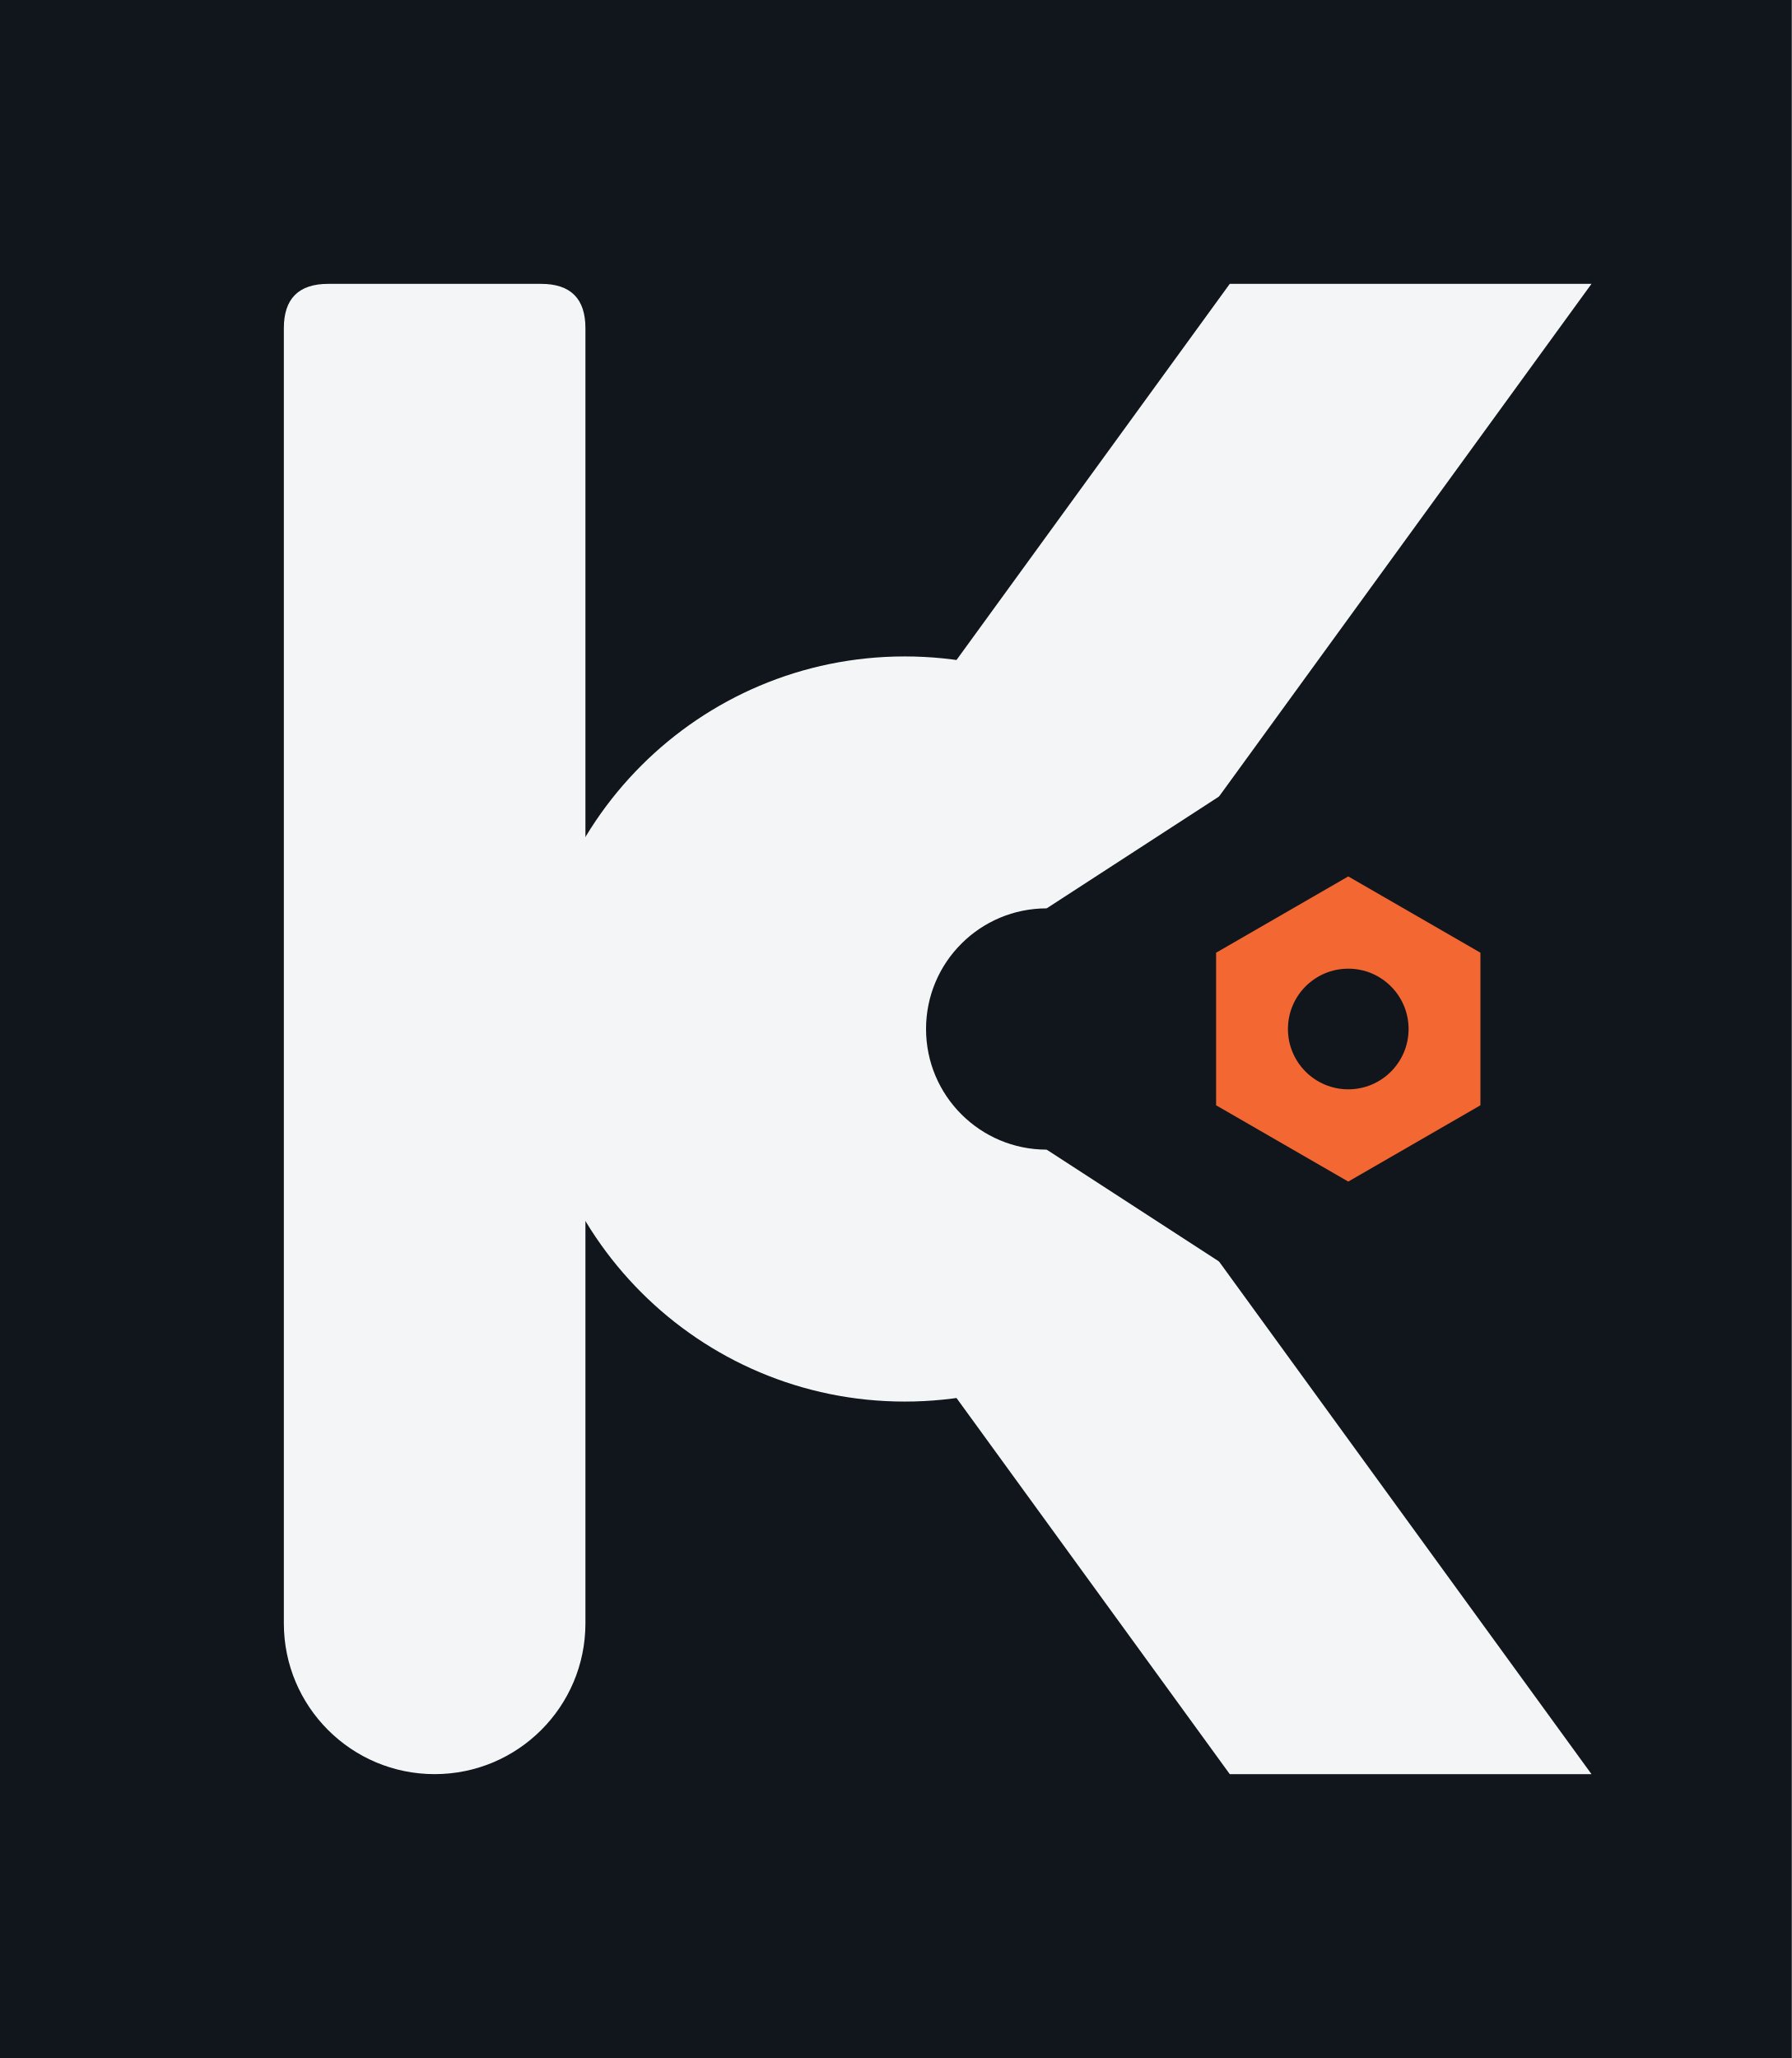
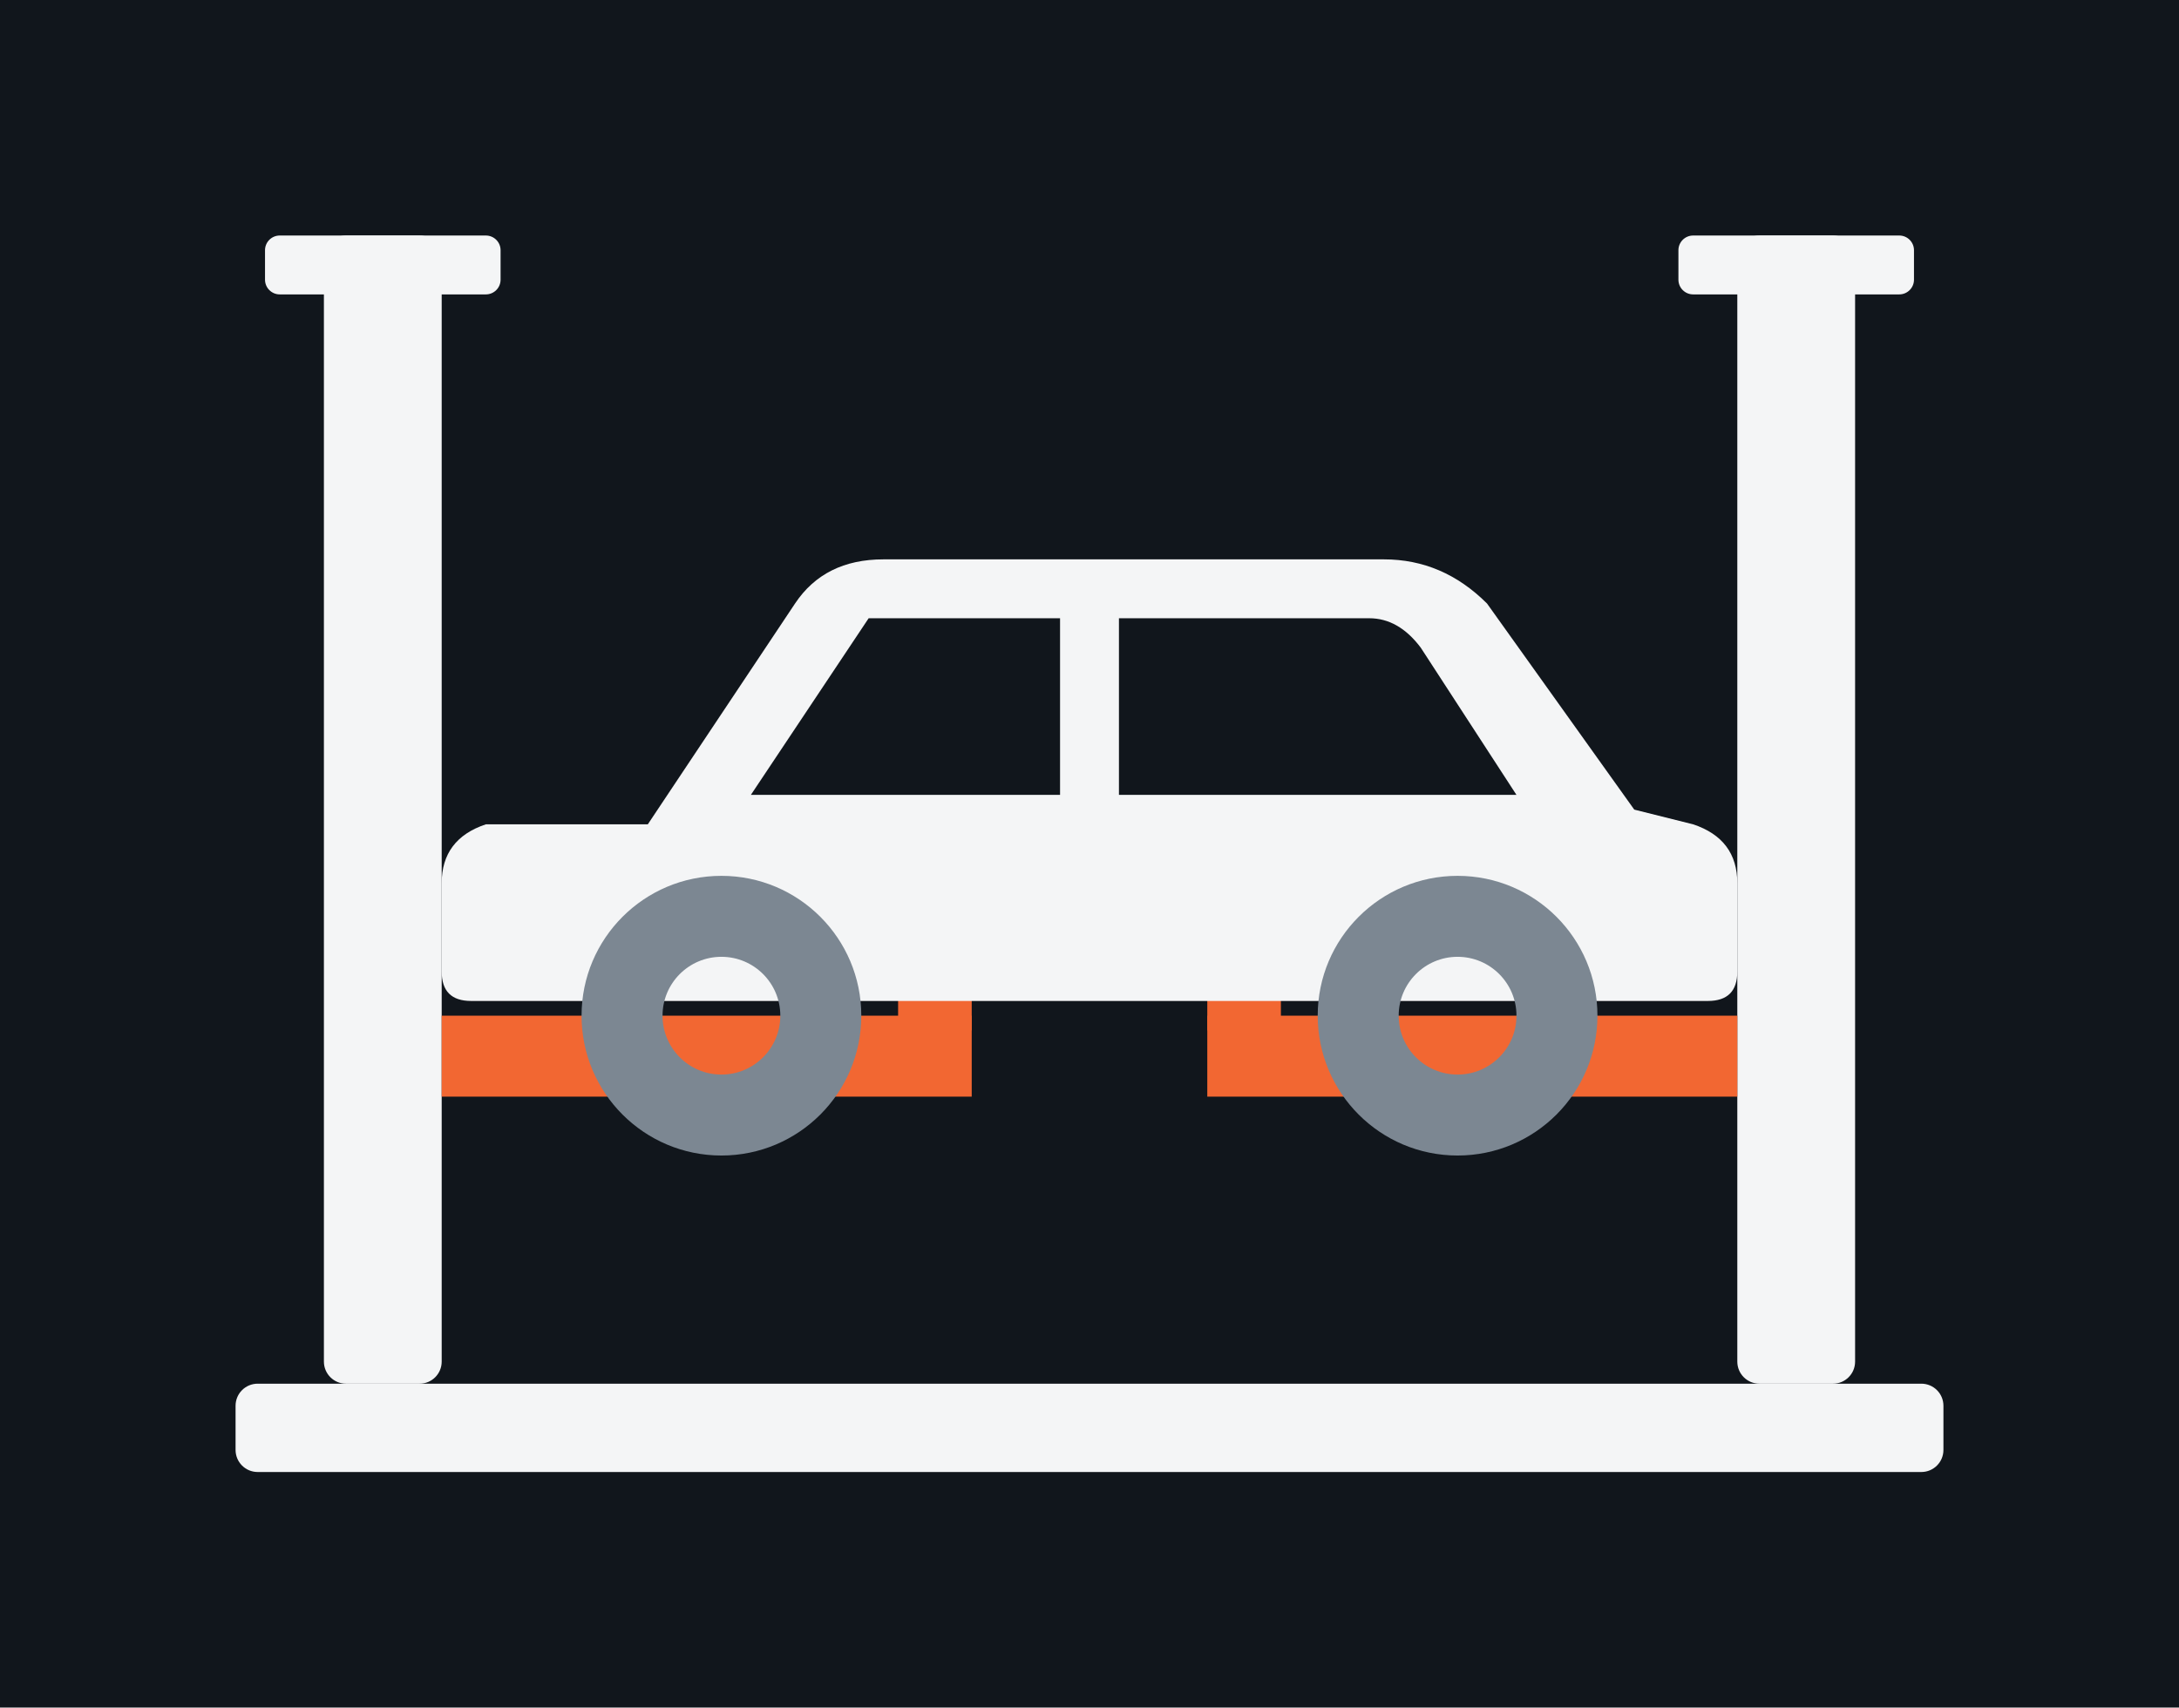
- <svg xmlns="http://www.w3.org/2000/svg" viewBox="-4 -8 101 116" width="404" height="464" role="img">
-   <rect x="-4" y="-8" width="101" height="116" fill="#11161C" />
-   <defs>
-     <mask id="m1" maskUnits="userSpaceOnUse" x="0" y="0" width="100" height="100">
-       <rect width="100" height="100" fill="#000" />
-       <path d="M14.5 8H26.5Q29 8 29 10.5V83.5A8.5 8.5 0 0 1 12 83.5V10.5Q12 8 14.5 8Z" fill="#fff" />
-       <circle cx="47" cy="50" r="21" fill="#fff" />
-       <path d="M38.33 45.15 L65.32 8 L85.71 8 L51.67 54.85Z" fill="#fff" />
-       <path d="M38.33 54.85 L65.32 92 L85.71 92 L51.67 45.15Z" fill="#fff" />
-       <circle cx="55" cy="50" r="6.8" fill="#000" />
-       <path d="M55 43.2 L100 14 L100 86 L55 56.8Z" fill="#000" />
-     </mask>
-   </defs>
-   <rect width="100" height="100" fill="#F4F5F6" mask="url(#m1)" />
-   <path d="M79.45 54.3 L72 58.6 L64.55 54.3 L64.55 45.7 L72 41.4 L79.45 45.7Z M68.6 50a3.4 3.4 0 1 0 6.8 0a3.4 3.4 0 1 0 -6.8 0Z" fill="#F26732" fill-rule="evenodd" />
+ <svg xmlns="http://www.w3.org/2000/svg" viewBox="-14 -6 148 116" width="592" height="464" role="img">
+   <rect x="-14" y="-6" width="148" height="116" fill="#11161C" />
+   <rect x="8" y="10" width="8" height="78" rx="1.5" fill="#F4F5F6" />
+   <rect x="4" y="10" width="16" height="4" rx="1" fill="#F4F5F6" />
+   <rect x="104" y="10" width="8" height="78" rx="1.5" fill="#F4F5F6" />
+   <rect x="100" y="10" width="16" height="4" rx="1" fill="#F4F5F6" />
+   <rect x="2" y="88" width="116" height="6" rx="1.5" fill="#F4F5F6" />
+   <rect x="16" y="63" width="36" height="5.5" fill="#F26732" />
+   <rect x="47" y="60" width="5" height="4" fill="#F26732" />
+   <rect x="68" y="63" width="36" height="5.5" fill="#F26732" />
+   <rect x="68" y="60" width="5" height="4" fill="#F26732" />
+   <path d="M24 50 L30 50 L40 35 Q42 32 46 32 L80 32 Q84 32 87 35 L97 49 L101 50 Q104 51 104 54 L104 60 Q104 62 102 62 L18 62 Q16 62 16 60 L16 54 Q16 51 19 50 Z M45 36 L58 36 L58 48 L37 48 Z M62 36 L79 36 Q81 36 82.5 38 L89 48 L62 48 Z" fill="#F4F5F6" fill-rule="evenodd" />
+   <path d="M25.5 63a9.5 9.5 0 1 1 19 0a9.5 9.5 0 1 1 -19 0Z M31 63a4 4 0 1 0 8 0a4 4 0 1 0 -8 0Z" fill="#7C8792" fill-rule="evenodd" />
+   <path d="M75.5 63a9.5 9.5 0 1 1 19 0a9.5 9.5 0 1 1 -19 0Z M81 63a4 4 0 1 0 8 0a4 4 0 1 0 -8 0Z" fill="#7C8792" fill-rule="evenodd" />
</svg>
